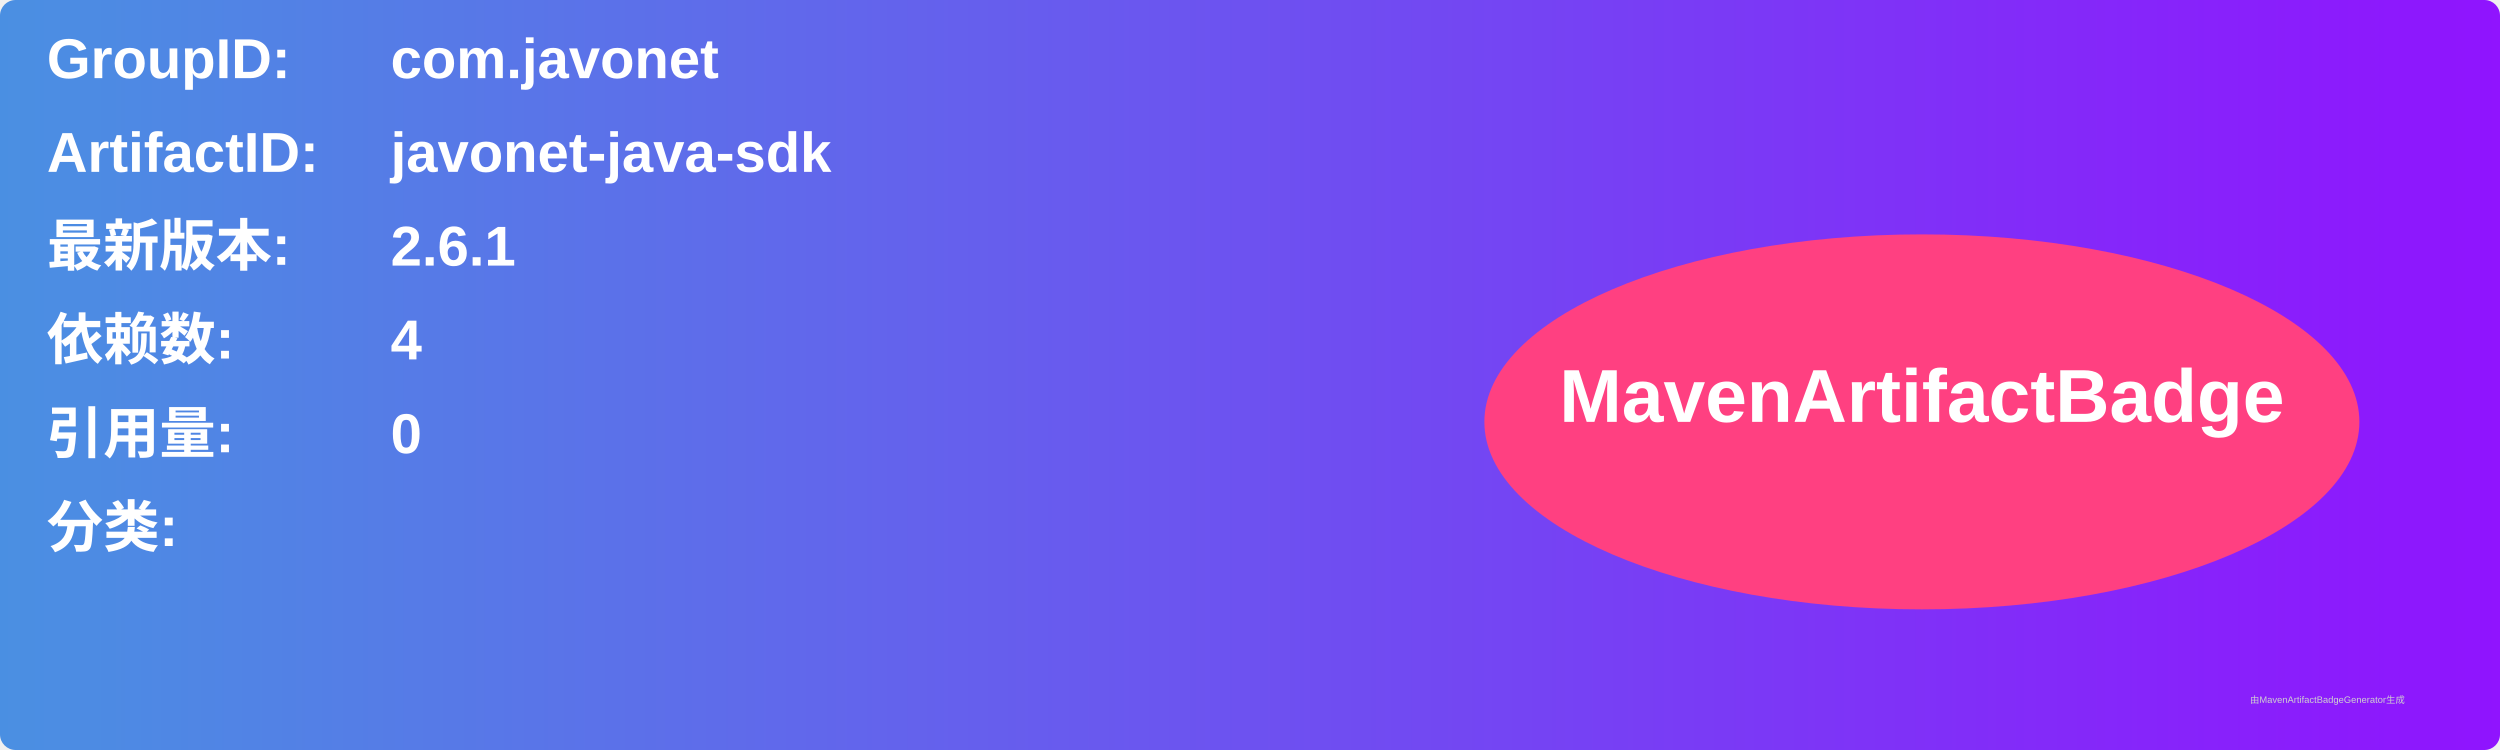
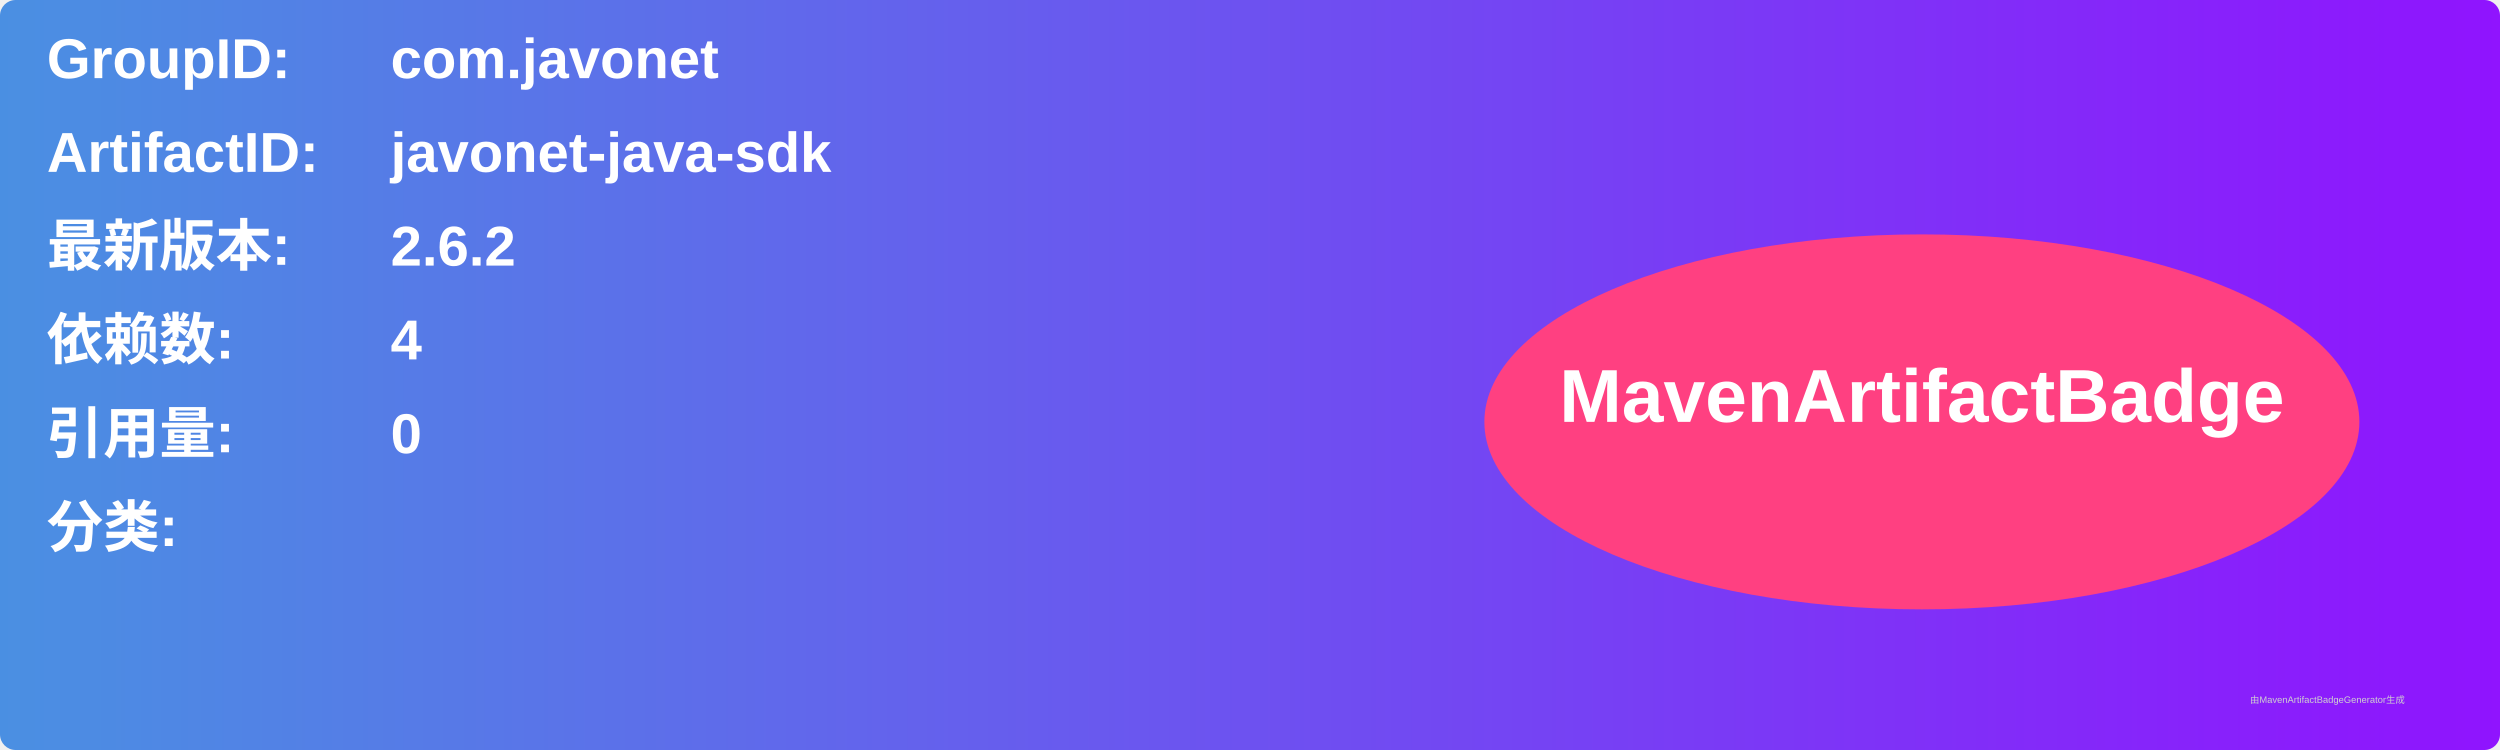
<svg xmlns="http://www.w3.org/2000/svg" width="800" height="240" viewBox="0 0 800 240">
  <linearGradient id="grad" x1="0%" y1="0%" x2="100%" y2="0%">
    <stop offset="0%" stop-color="#4a90e2" />
    <stop offset="100%" stop-color="#9013fe" />
  </linearGradient>
  <rect width="100%" height="100%" rx="5" ry="5" fill="url(#grad)" />
  <g transform="translate(15, 15)">
    <text x="0" y="10" font-family="Arial" font-size="18" fill="white" font-weight="bold" width="260">GroupID:</text>
    <text x="110" y="10" font-family="Arial" font-size="18" fill="white" font-weight="bold" width="460">com.javonet</text>
    <text x="0" y="40" font-family="Arial" font-size="18" fill="white" font-weight="bold" width="260">ArtifactID:</text>
    <text x="110" y="40" font-family="Arial" font-size="18" fill="white" font-weight="bold" width="460">javonet-java-sdk</text>
    <text x="0" y="70" font-family="Arial" font-size="18" fill="white" font-weight="bold">最新版本:</text>
    <text x="110" y="70" font-family="Arial" font-size="18" fill="white" font-weight="bold">
-       <tspan font-weight="bold">2.6.1</tspan>
+       <tspan font-weight="bold">2.6.2</tspan>
    </text>
    <text x="0" y="100" font-family="Arial" font-size="18" fill="white" font-weight="bold">依赖数: </text>
    <text x="110" y="100" font-family="Arial" font-size="18" fill="white">
      <tspan font-weight="bold">4</tspan>
    </text>
    <text x="0" y="130" font-family="Arial" font-size="18" fill="white" font-weight="bold">引用量: </text>
    <text x="110" y="130" font-family="Arial" font-size="18" fill="white">
      <tspan font-weight="bold">0</tspan>
    </text>
    <text x="0" y="160" font-family="Arial" font-size="18" fill="white" font-weight="bold">分类:</text>
    <text x="10" y="190" font-family="Arial" font-size="10" fill="white">
      <tspan font-weight="bold" />
    </text>
    <ellipse cx="600" cy="120" rx="140" ry="60" fill="#ff4081" />
    <text x="600" y="120" text-anchor="middle" font-family="Arial" font-size="24" fill="white" font-weight="bold">MavenArtifactBadge</text>
  </g>
  <text x="720" y="225" font-family="Arial" font-size="3" fill="#d0d0d0">由MavenArtifactBadgeGenerator生成</text>
</svg>
